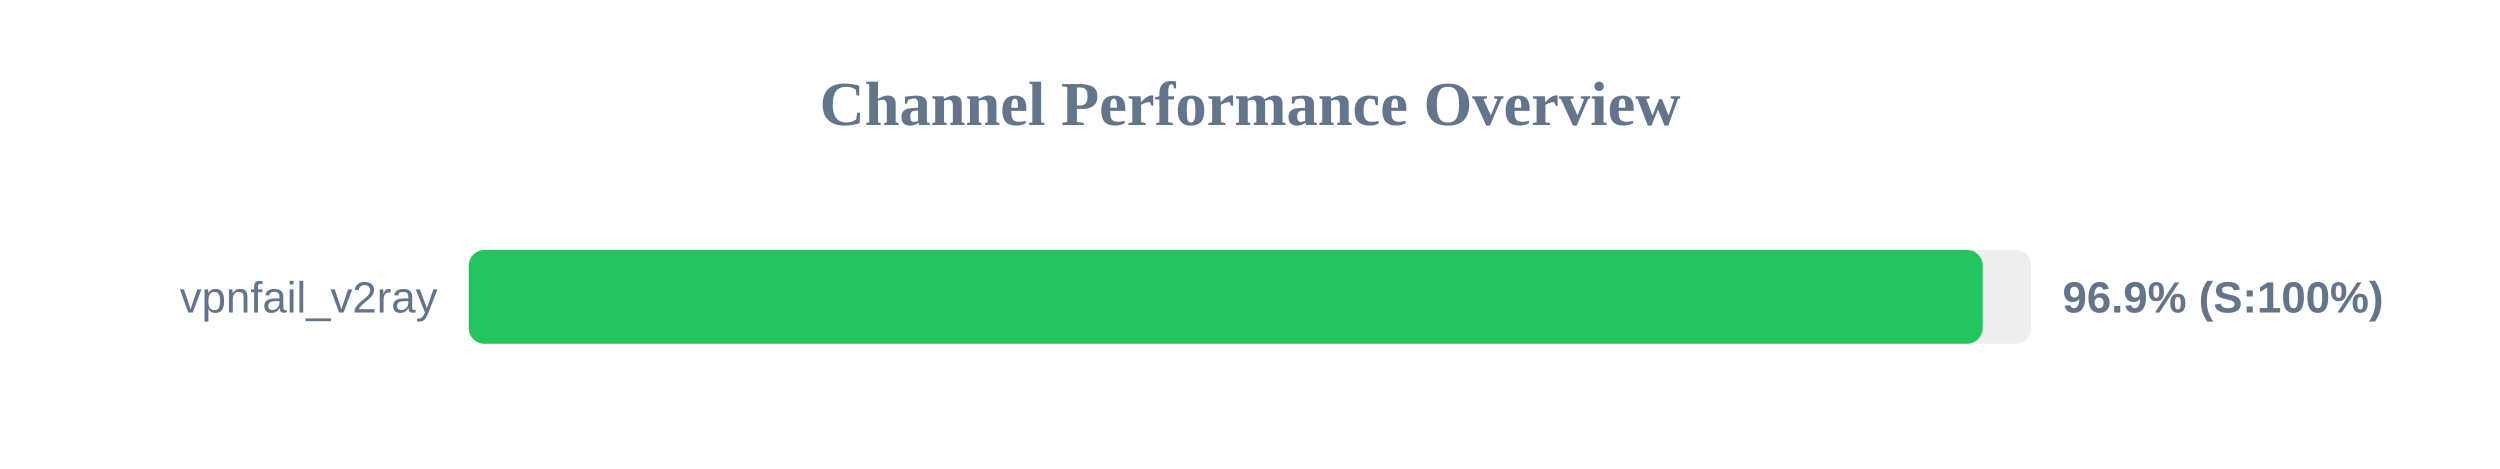
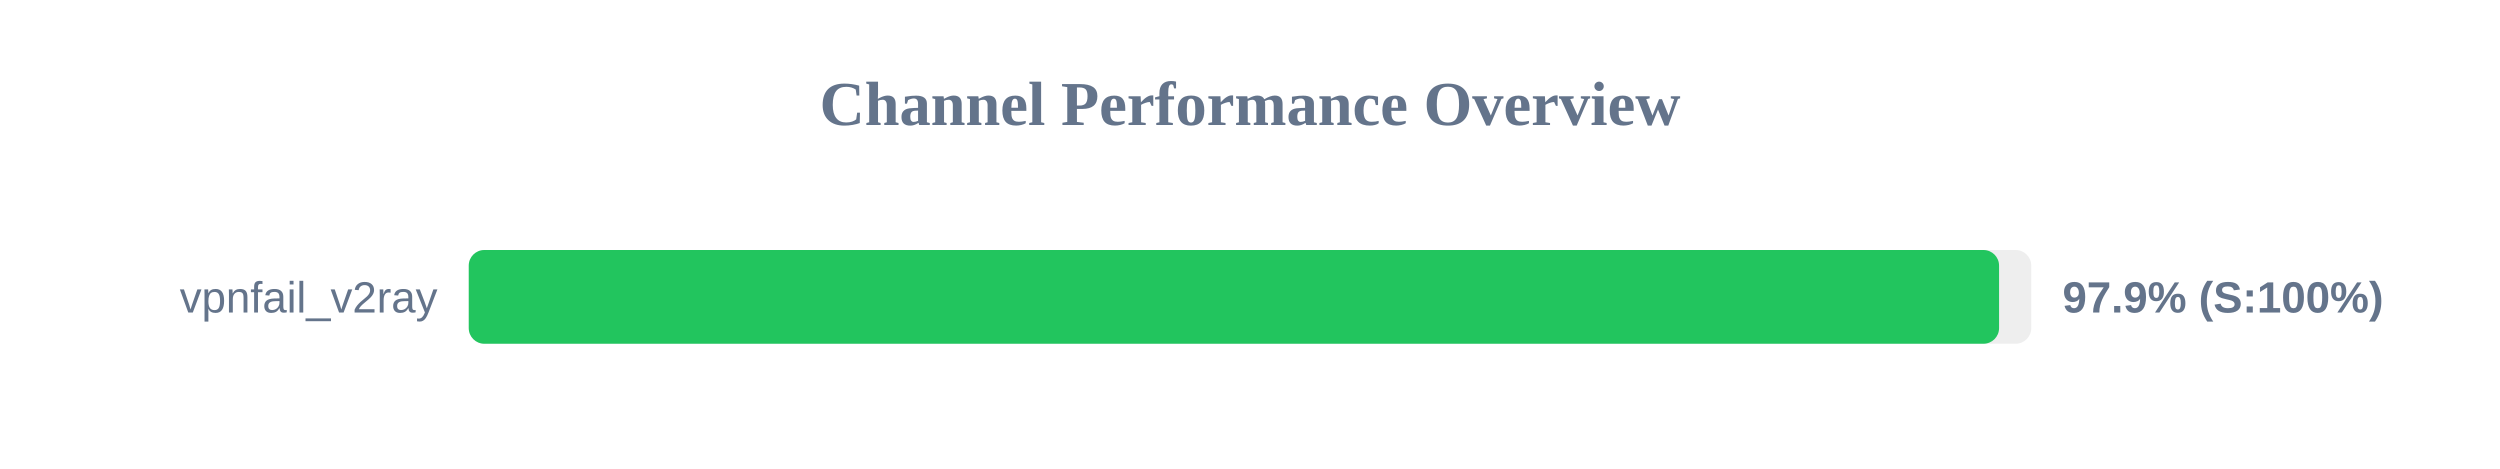
<svg xmlns="http://www.w3.org/2000/svg" width="800" height="150" version="1.1">
  <style>
        .row { font: 14px Arial; fill: #64748b; }
        .score { font: bold 14px Arial; fill: #64748b; }
    </style>
  <text x="400" y="40" text-anchor="middle" font-size="20px" font-weight="bold" fill="#64748b">Channel Performance Overview</text>
  <rect x="150" y="80" width="500" height="30" fill="#eee" rx="5" />
-   <rect x="150" y="80" width="484.45" height="30" fill="#22c55e" rx="5" />
+   <rect x="150" y="80" width="489.7" height="30" fill="#22c55e" rx="5" />
  <text x="140" y="100" text-anchor="end" class="row">vpnfail_v2ray</text>
-   <text x="660" y="100" text-anchor="start" class="score">96.9% (S:100%)</text>
+   <text x="660" y="100" text-anchor="start" class="score">97.9% (S:100%)</text>
</svg>
